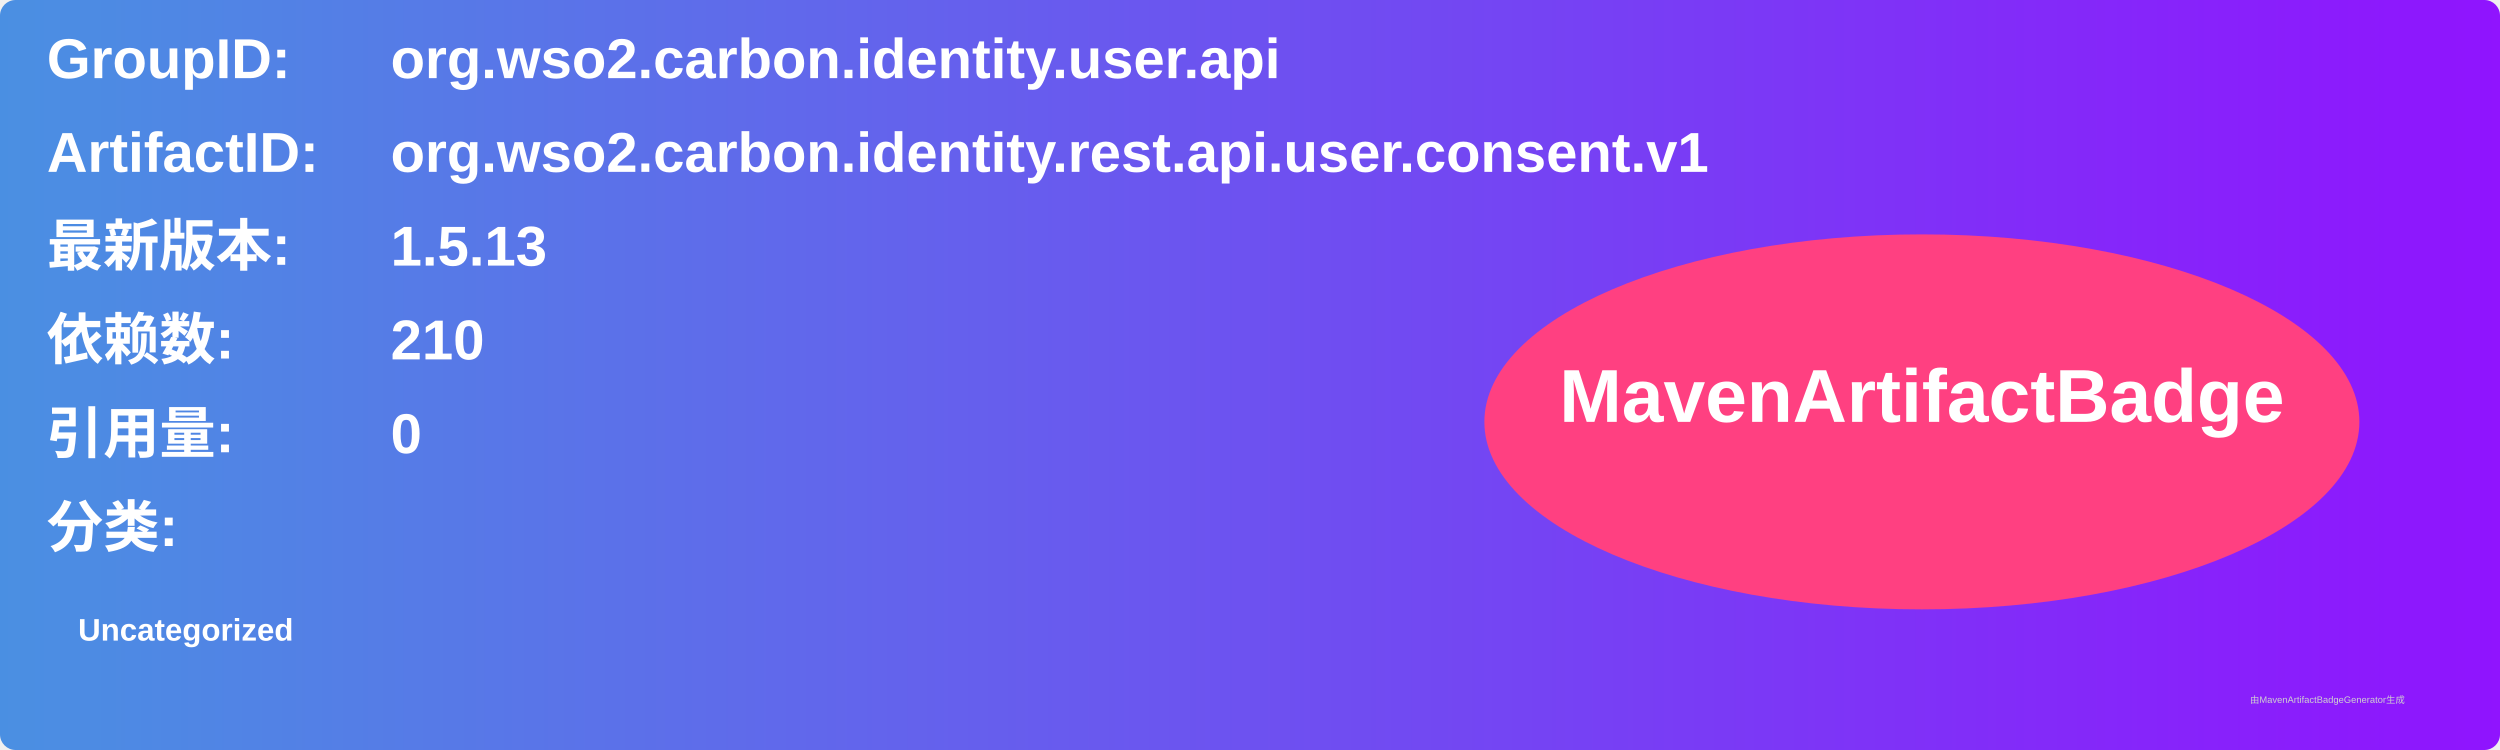
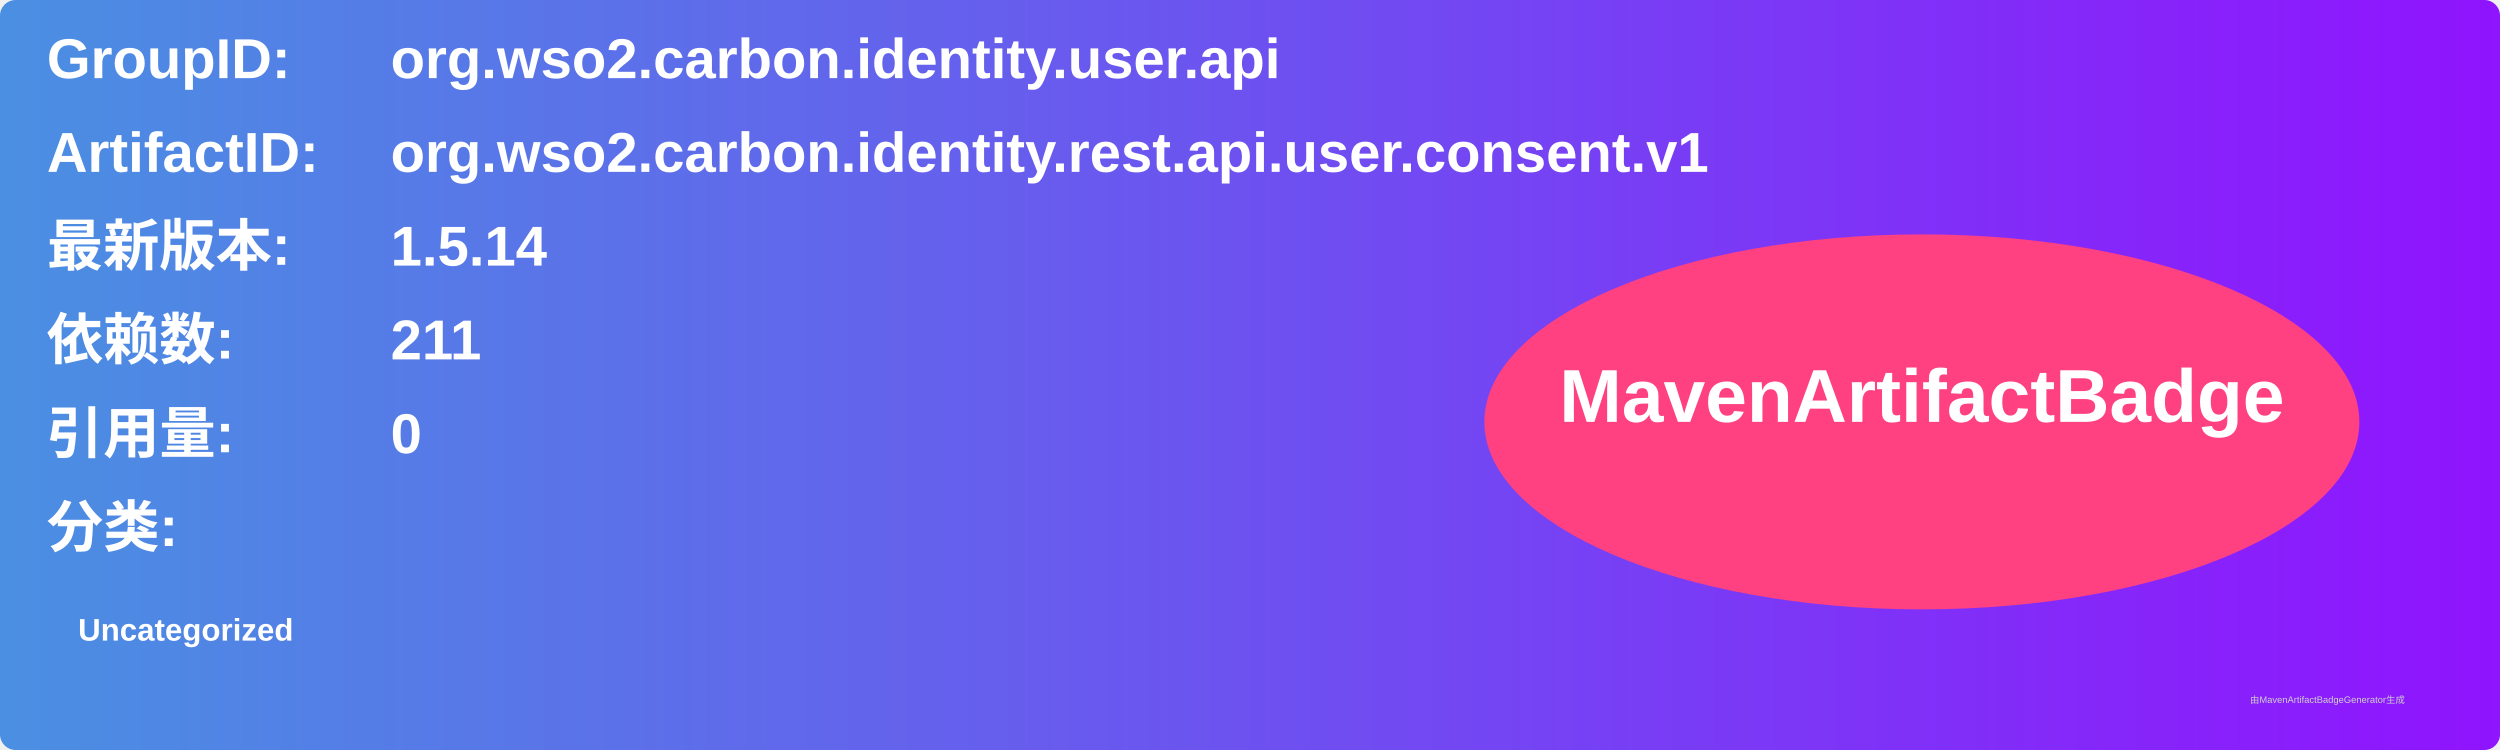
<svg xmlns="http://www.w3.org/2000/svg" width="800" height="240" viewBox="0 0 800 240">
  <linearGradient id="grad" x1="0%" y1="0%" x2="100%" y2="0%">
    <stop offset="0%" stop-color="#4a90e2" />
    <stop offset="100%" stop-color="#9013fe" />
  </linearGradient>
  <rect width="100%" height="100%" rx="5" ry="5" fill="url(#grad)" />
  <g transform="translate(15, 15)">
    <text x="0" y="10" font-family="Arial" font-size="18" fill="white" font-weight="bold" width="260">GroupID:</text>
    <text x="110" y="10" font-family="Arial" font-size="18" fill="white" font-weight="bold" width="460">org.wso2.carbon.identity.user.api</text>
    <text x="0" y="40" font-family="Arial" font-size="18" fill="white" font-weight="bold" width="260">ArtifactID:</text>
    <text x="110" y="40" font-family="Arial" font-size="18" fill="white" font-weight="bold" width="460">org.wso2.carbon.identity.rest.api.user.consent.v1</text>
    <text x="0" y="70" font-family="Arial" font-size="18" fill="white" font-weight="bold">最新版本:</text>
    <text x="110" y="70" font-family="Arial" font-size="18" fill="white" font-weight="bold">
-       <tspan font-weight="bold">1.5.13</tspan>
+       <tspan font-weight="bold">1.5.14</tspan>
    </text>
    <text x="0" y="100" font-family="Arial" font-size="18" fill="white" font-weight="bold">依赖数: </text>
    <text x="110" y="100" font-family="Arial" font-size="18" fill="white">
-       <tspan font-weight="bold">210</tspan>
+       <tspan font-weight="bold">211</tspan>
    </text>
    <text x="0" y="130" font-family="Arial" font-size="18" fill="white" font-weight="bold">引用量: </text>
    <text x="110" y="130" font-family="Arial" font-size="18" fill="white">
      <tspan font-weight="bold">0</tspan>
    </text>
    <text x="0" y="160" font-family="Arial" font-size="18" fill="white" font-weight="bold">分类:</text>
    <text x="10" y="190" font-family="Arial" font-size="10" fill="white">
      <tspan font-weight="bold">Uncategorized</tspan>
    </text>
    <ellipse cx="600" cy="120" rx="140" ry="60" fill="#ff4081" />
    <text x="600" y="120" text-anchor="middle" font-family="Arial" font-size="24" fill="white" font-weight="bold">MavenArtifactBadge</text>
  </g>
  <text x="720" y="225" font-family="Arial" font-size="3" fill="#d0d0d0">由MavenArtifactBadgeGenerator生成</text>
</svg>
